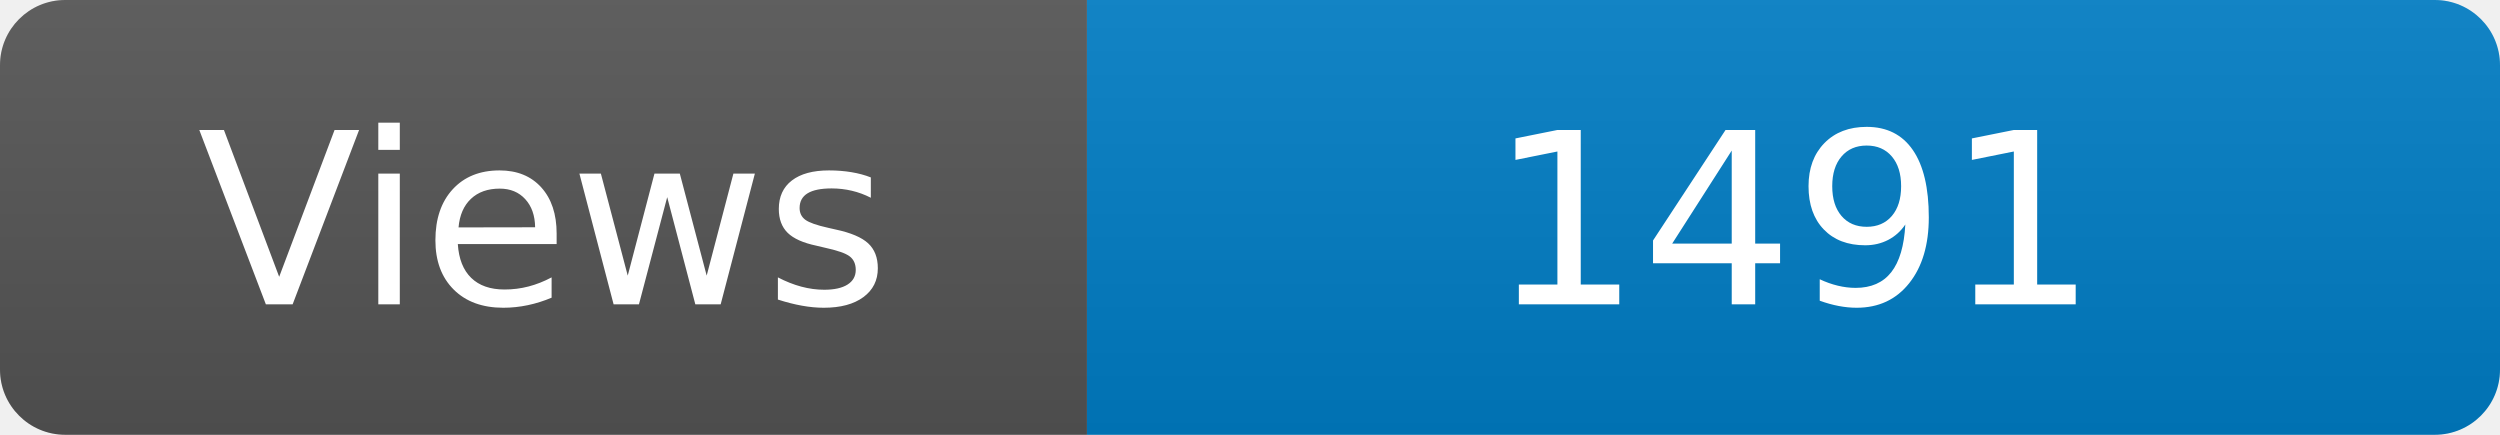
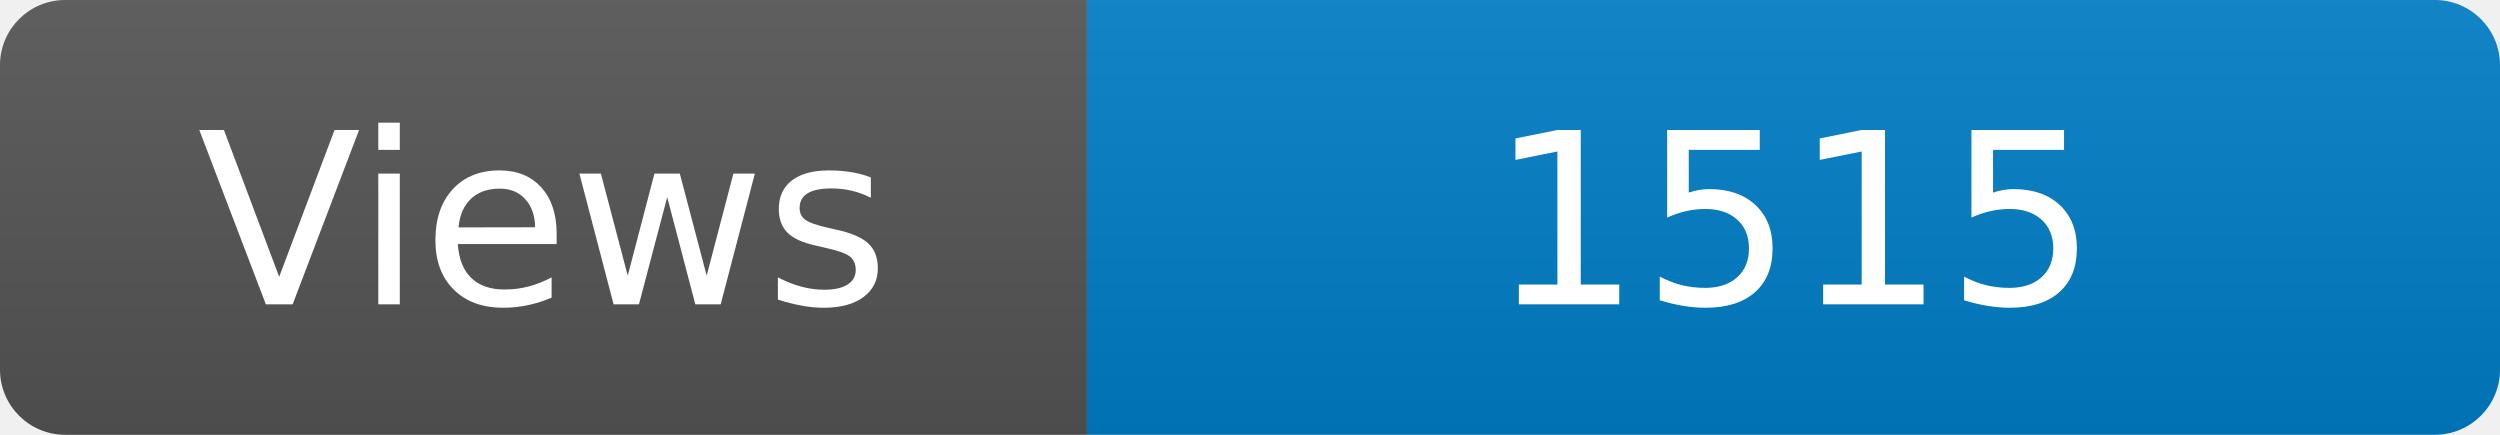
<svg xmlns="http://www.w3.org/2000/svg" width="115" height="20" role="img" aria-label="Maintained?: yes">
  <linearGradient id="s" x2="0" y2="100%">
    <stop offset="0" stop-color="#bbb" stop-opacity=".1" />
    <stop offset="1" stop-opacity=".1" />
  </linearGradient>
  <clipPath id="r">
    <rect width="115" height="20" rx="3" fill="#fff" />
  </clipPath>
  <g clip-path="url(#r)">
    <rect width="50" height="20" fill="#555" />
    <rect x="50" width="160" height="20" fill="#007ec6" />
    <rect width="115" height="20" fill="url(#s)" />
  </g>
  <g fill="#fff" text-anchor="middle" font-family="Verdana,Geneva,DejaVu Sans,sans-serif" font-size="110">
    <text x="250" y="140" transform="scale(.1)" fill="#fff">Views</text>
-     <text x="825" y="140" transform="scale(.1)" fill="#fff">1491</text>
+     <text x="825" y="140" transform="scale(.1)" fill="#fff">1515</text>
  </g>
</svg>
